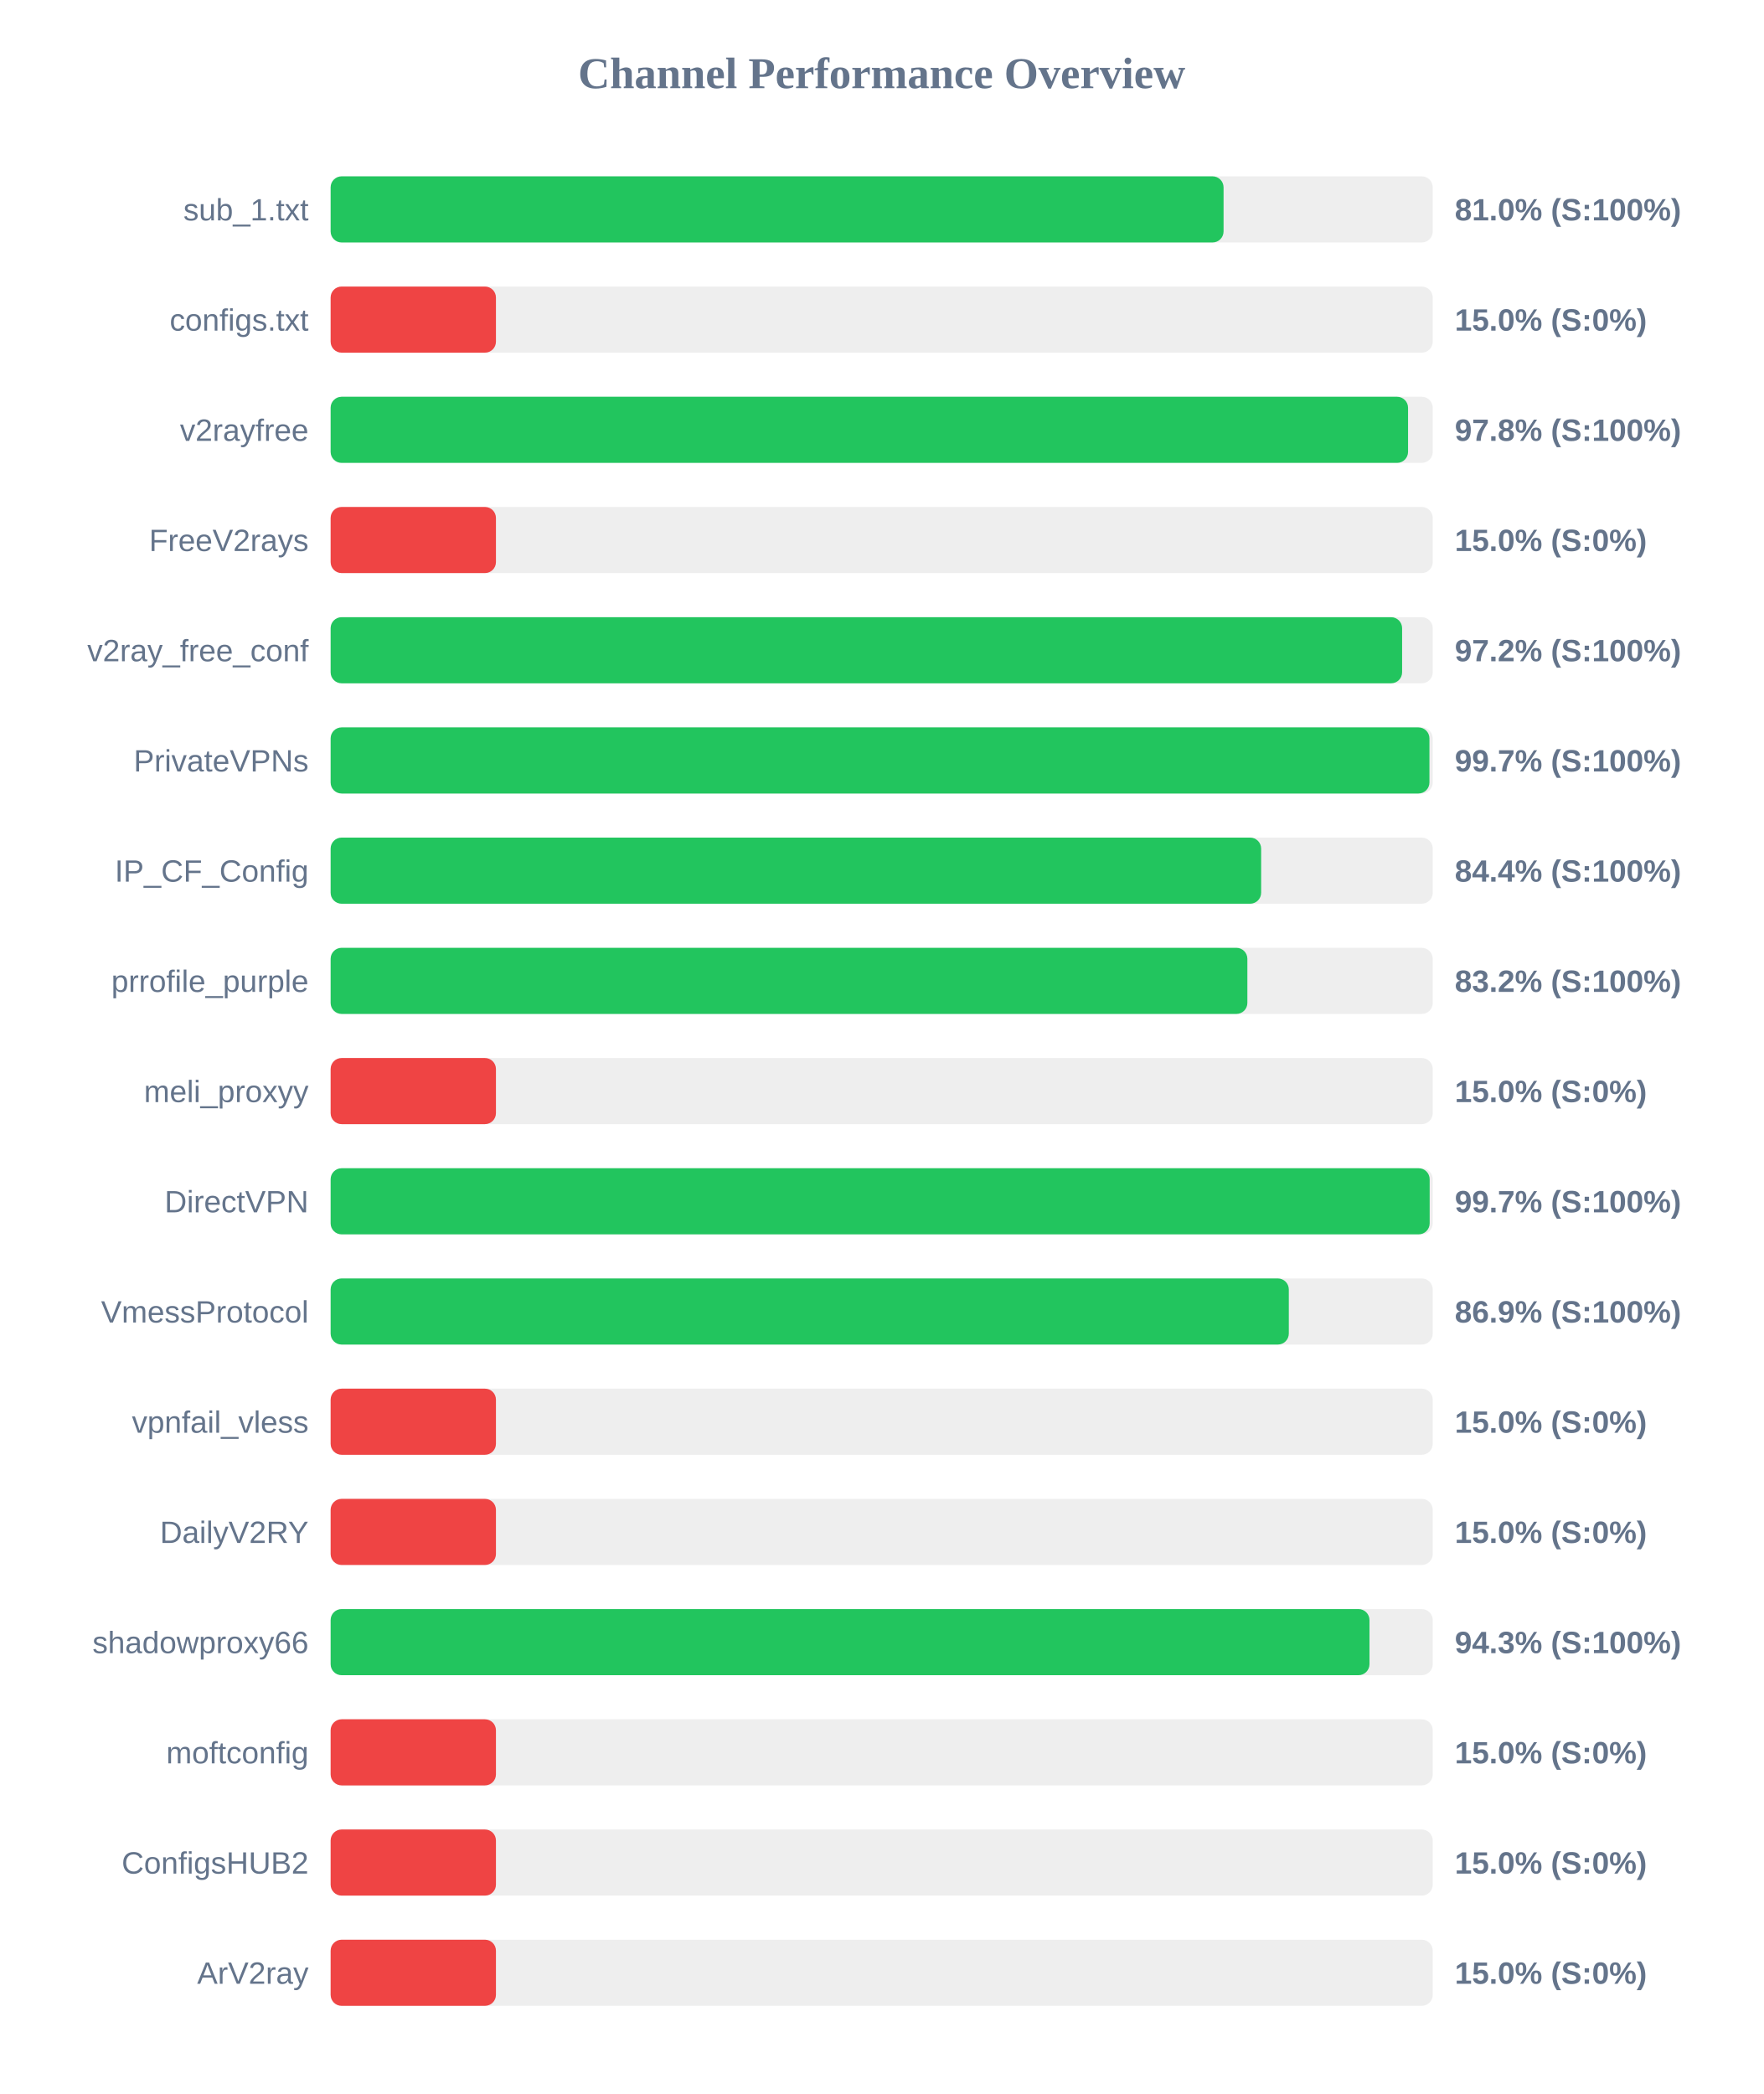
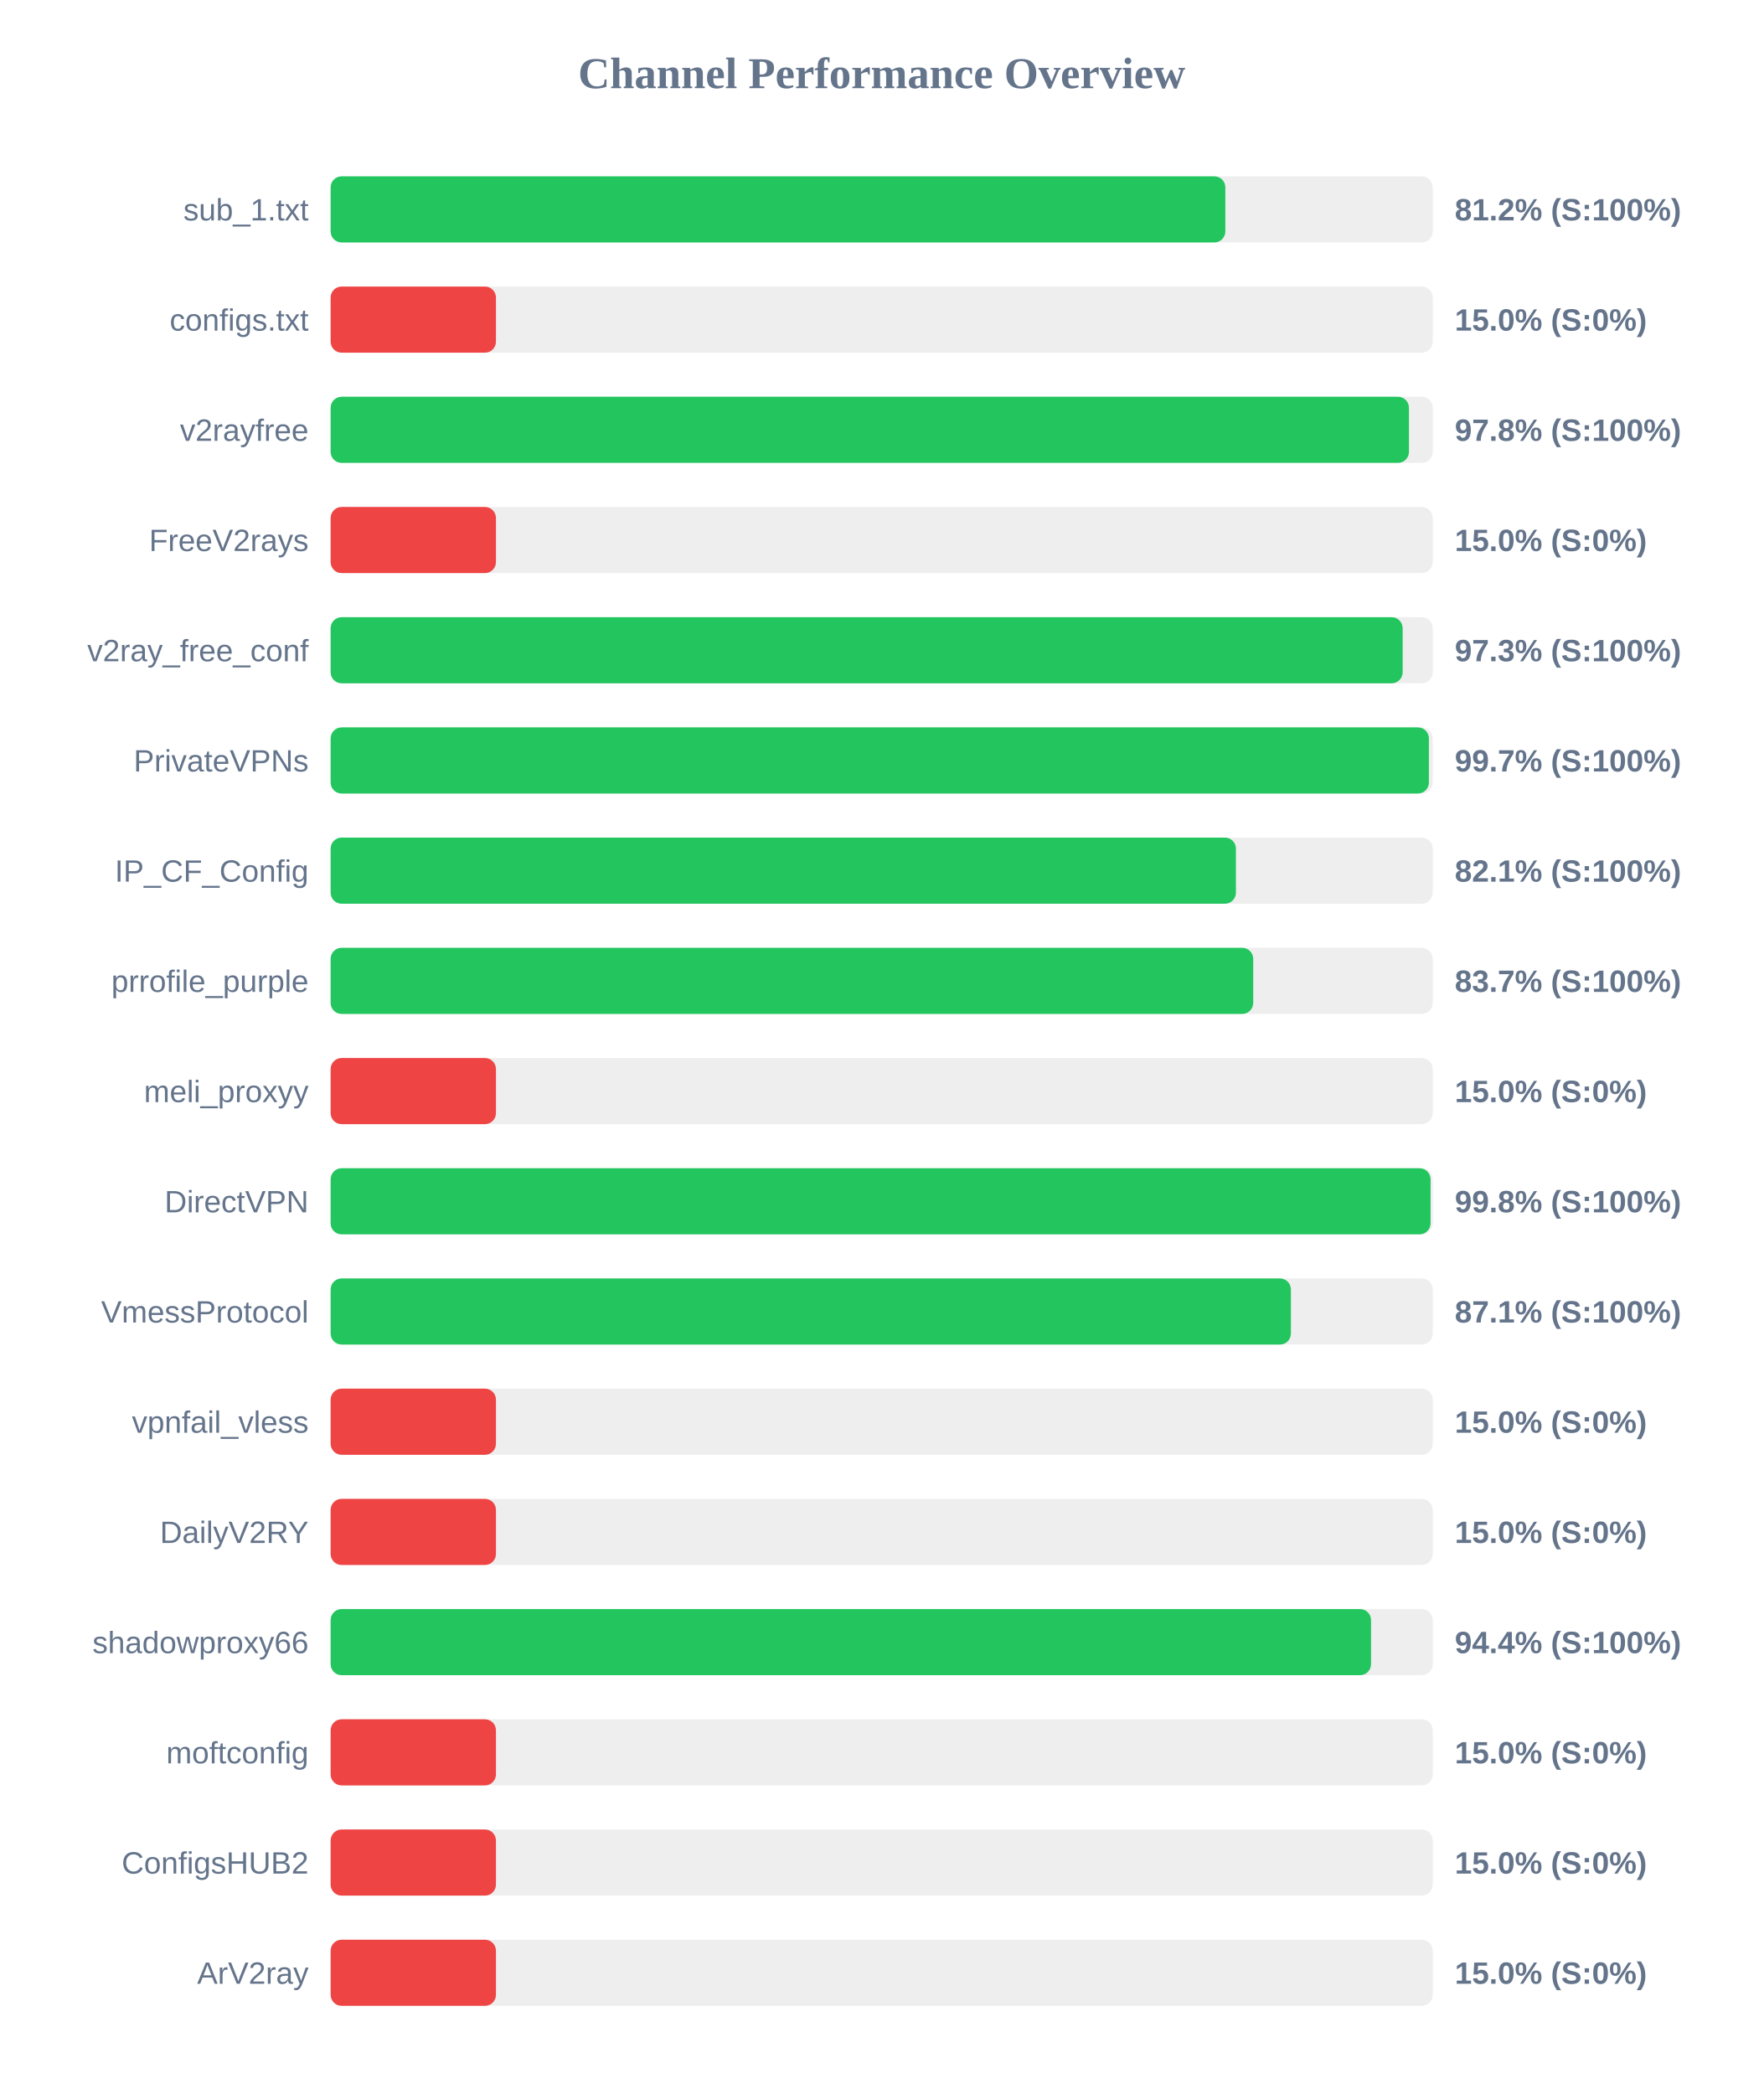
<svg xmlns="http://www.w3.org/2000/svg" width="800" height="950" version="1.1">
  <style>
        .row { font: 14px Arial; fill: #64748b; }
        .score { font: bold 14px Arial; fill: #64748b; }
    </style>
  <text x="400" y="40" text-anchor="middle" font-size="20px" font-weight="bold" fill="#64748b">Channel Performance Overview</text>
  <rect x="150" y="80" width="500" height="30" fill="#eee" rx="5" />
-   <rect x="150" y="80" width="405.1" height="30" fill="#22c55e" rx="5" />
+   <rect x="150" y="80" width="405.9" height="30" fill="#22c55e" rx="5" />
  <text x="140" y="100" text-anchor="end" class="row">sub_1.txt</text>
-   <text x="660" y="100" text-anchor="start" class="score">81.0% (S:100%)</text>
+   <text x="660" y="100" text-anchor="start" class="score">81.2% (S:100%)</text>
  <rect x="150" y="130" width="500" height="30" fill="#eee" rx="5" />
  <rect x="150" y="130" width="75.0" height="30" fill="#ef4444" rx="5" />
  <text x="140" y="150" text-anchor="end" class="row">configs.txt</text>
  <text x="660" y="150" text-anchor="start" class="score">15.0% (S:0%)</text>
  <rect x="150" y="180" width="500" height="30" fill="#eee" rx="5" />
-   <rect x="150" y="180" width="488.8" height="30" fill="#22c55e" rx="5" />
+   <rect x="150" y="180" width="489.2" height="30" fill="#22c55e" rx="5" />
  <text x="140" y="200" text-anchor="end" class="row">v2rayfree</text>
  <text x="660" y="200" text-anchor="start" class="score">97.8% (S:100%)</text>
  <rect x="150" y="230" width="500" height="30" fill="#eee" rx="5" />
  <rect x="150" y="230" width="75.0" height="30" fill="#ef4444" rx="5" />
  <text x="140" y="250" text-anchor="end" class="row">FreeV2rays</text>
  <text x="660" y="250" text-anchor="start" class="score">15.0% (S:0%)</text>
  <rect x="150" y="280" width="500" height="30" fill="#eee" rx="5" />
-   <rect x="150" y="280" width="486.1" height="30" fill="#22c55e" rx="5" />
+   <rect x="150" y="280" width="486.35" height="30" fill="#22c55e" rx="5" />
  <text x="140" y="300" text-anchor="end" class="row">v2ray_free_conf</text>
-   <text x="660" y="300" text-anchor="start" class="score">97.2% (S:100%)</text>
+   <text x="660" y="300" text-anchor="start" class="score">97.3% (S:100%)</text>
  <rect x="150" y="330" width="500" height="30" fill="#eee" rx="5" />
-   <rect x="150" y="330" width="498.5" height="30" fill="#22c55e" rx="5" />
+   <rect x="150" y="330" width="498.25" height="30" fill="#22c55e" rx="5" />
  <text x="140" y="350" text-anchor="end" class="row">PrivateVPNs</text>
  <text x="660" y="350" text-anchor="start" class="score">99.7% (S:100%)</text>
  <rect x="150" y="380" width="500" height="30" fill="#eee" rx="5" />
-   <rect x="150" y="380" width="422.15" height="30" fill="#22c55e" rx="5" />
+   <rect x="150" y="380" width="410.7" height="30" fill="#22c55e" rx="5" />
  <text x="140" y="400" text-anchor="end" class="row">IP_CF_Config</text>
-   <text x="660" y="400" text-anchor="start" class="score">84.4% (S:100%)</text>
+   <text x="660" y="400" text-anchor="start" class="score">82.1% (S:100%)</text>
  <rect x="150" y="430" width="500" height="30" fill="#eee" rx="5" />
-   <rect x="150" y="430" width="415.9" height="30" fill="#22c55e" rx="5" />
+   <rect x="150" y="430" width="418.55" height="30" fill="#22c55e" rx="5" />
  <text x="140" y="450" text-anchor="end" class="row">prrofile_purple</text>
-   <text x="660" y="450" text-anchor="start" class="score">83.2% (S:100%)</text>
+   <text x="660" y="450" text-anchor="start" class="score">83.7% (S:100%)</text>
  <rect x="150" y="480" width="500" height="30" fill="#eee" rx="5" />
  <rect x="150" y="480" width="75.0" height="30" fill="#ef4444" rx="5" />
  <text x="140" y="500" text-anchor="end" class="row">meli_proxyy</text>
  <text x="660" y="500" text-anchor="start" class="score">15.0% (S:0%)</text>
  <rect x="150" y="530" width="500" height="30" fill="#eee" rx="5" />
-   <rect x="150" y="530" width="498.6" height="30" fill="#22c55e" rx="5" />
+   <rect x="150" y="530" width="499.0" height="30" fill="#22c55e" rx="5" />
  <text x="140" y="550" text-anchor="end" class="row">DirectVPN</text>
-   <text x="660" y="550" text-anchor="start" class="score">99.7% (S:100%)</text>
+   <text x="660" y="550" text-anchor="start" class="score">99.8% (S:100%)</text>
  <rect x="150" y="580" width="500" height="30" fill="#eee" rx="5" />
-   <rect x="150" y="580" width="434.7" height="30" fill="#22c55e" rx="5" />
+   <rect x="150" y="580" width="435.65" height="30" fill="#22c55e" rx="5" />
  <text x="140" y="600" text-anchor="end" class="row">VmessProtocol</text>
-   <text x="660" y="600" text-anchor="start" class="score">86.9% (S:100%)</text>
+   <text x="660" y="600" text-anchor="start" class="score">87.1% (S:100%)</text>
  <rect x="150" y="630" width="500" height="30" fill="#eee" rx="5" />
  <rect x="150" y="630" width="75.0" height="30" fill="#ef4444" rx="5" />
  <text x="140" y="650" text-anchor="end" class="row">vpnfail_vless</text>
  <text x="660" y="650" text-anchor="start" class="score">15.0% (S:0%)</text>
  <rect x="150" y="680" width="500" height="30" fill="#eee" rx="5" />
  <rect x="150" y="680" width="75.0" height="30" fill="#ef4444" rx="5" />
  <text x="140" y="700" text-anchor="end" class="row">DailyV2RY</text>
  <text x="660" y="700" text-anchor="start" class="score">15.0% (S:0%)</text>
  <rect x="150" y="730" width="500" height="30" fill="#eee" rx="5" />
-   <rect x="150" y="730" width="471.3" height="30" fill="#22c55e" rx="5" />
+   <rect x="150" y="730" width="472.0" height="30" fill="#22c55e" rx="5" />
  <text x="140" y="750" text-anchor="end" class="row">shadowproxy66</text>
-   <text x="660" y="750" text-anchor="start" class="score">94.3% (S:100%)</text>
+   <text x="660" y="750" text-anchor="start" class="score">94.4% (S:100%)</text>
  <rect x="150" y="780" width="500" height="30" fill="#eee" rx="5" />
  <rect x="150" y="780" width="75.0" height="30" fill="#ef4444" rx="5" />
  <text x="140" y="800" text-anchor="end" class="row">moftconfig</text>
  <text x="660" y="800" text-anchor="start" class="score">15.0% (S:0%)</text>
  <rect x="150" y="830" width="500" height="30" fill="#eee" rx="5" />
  <rect x="150" y="830" width="75.0" height="30" fill="#ef4444" rx="5" />
  <text x="140" y="850" text-anchor="end" class="row">ConfigsHUB2</text>
  <text x="660" y="850" text-anchor="start" class="score">15.0% (S:0%)</text>
  <rect x="150" y="880" width="500" height="30" fill="#eee" rx="5" />
  <rect x="150" y="880" width="75.0" height="30" fill="#ef4444" rx="5" />
  <text x="140" y="900" text-anchor="end" class="row">ArV2ray</text>
  <text x="660" y="900" text-anchor="start" class="score">15.0% (S:0%)</text>
</svg>
